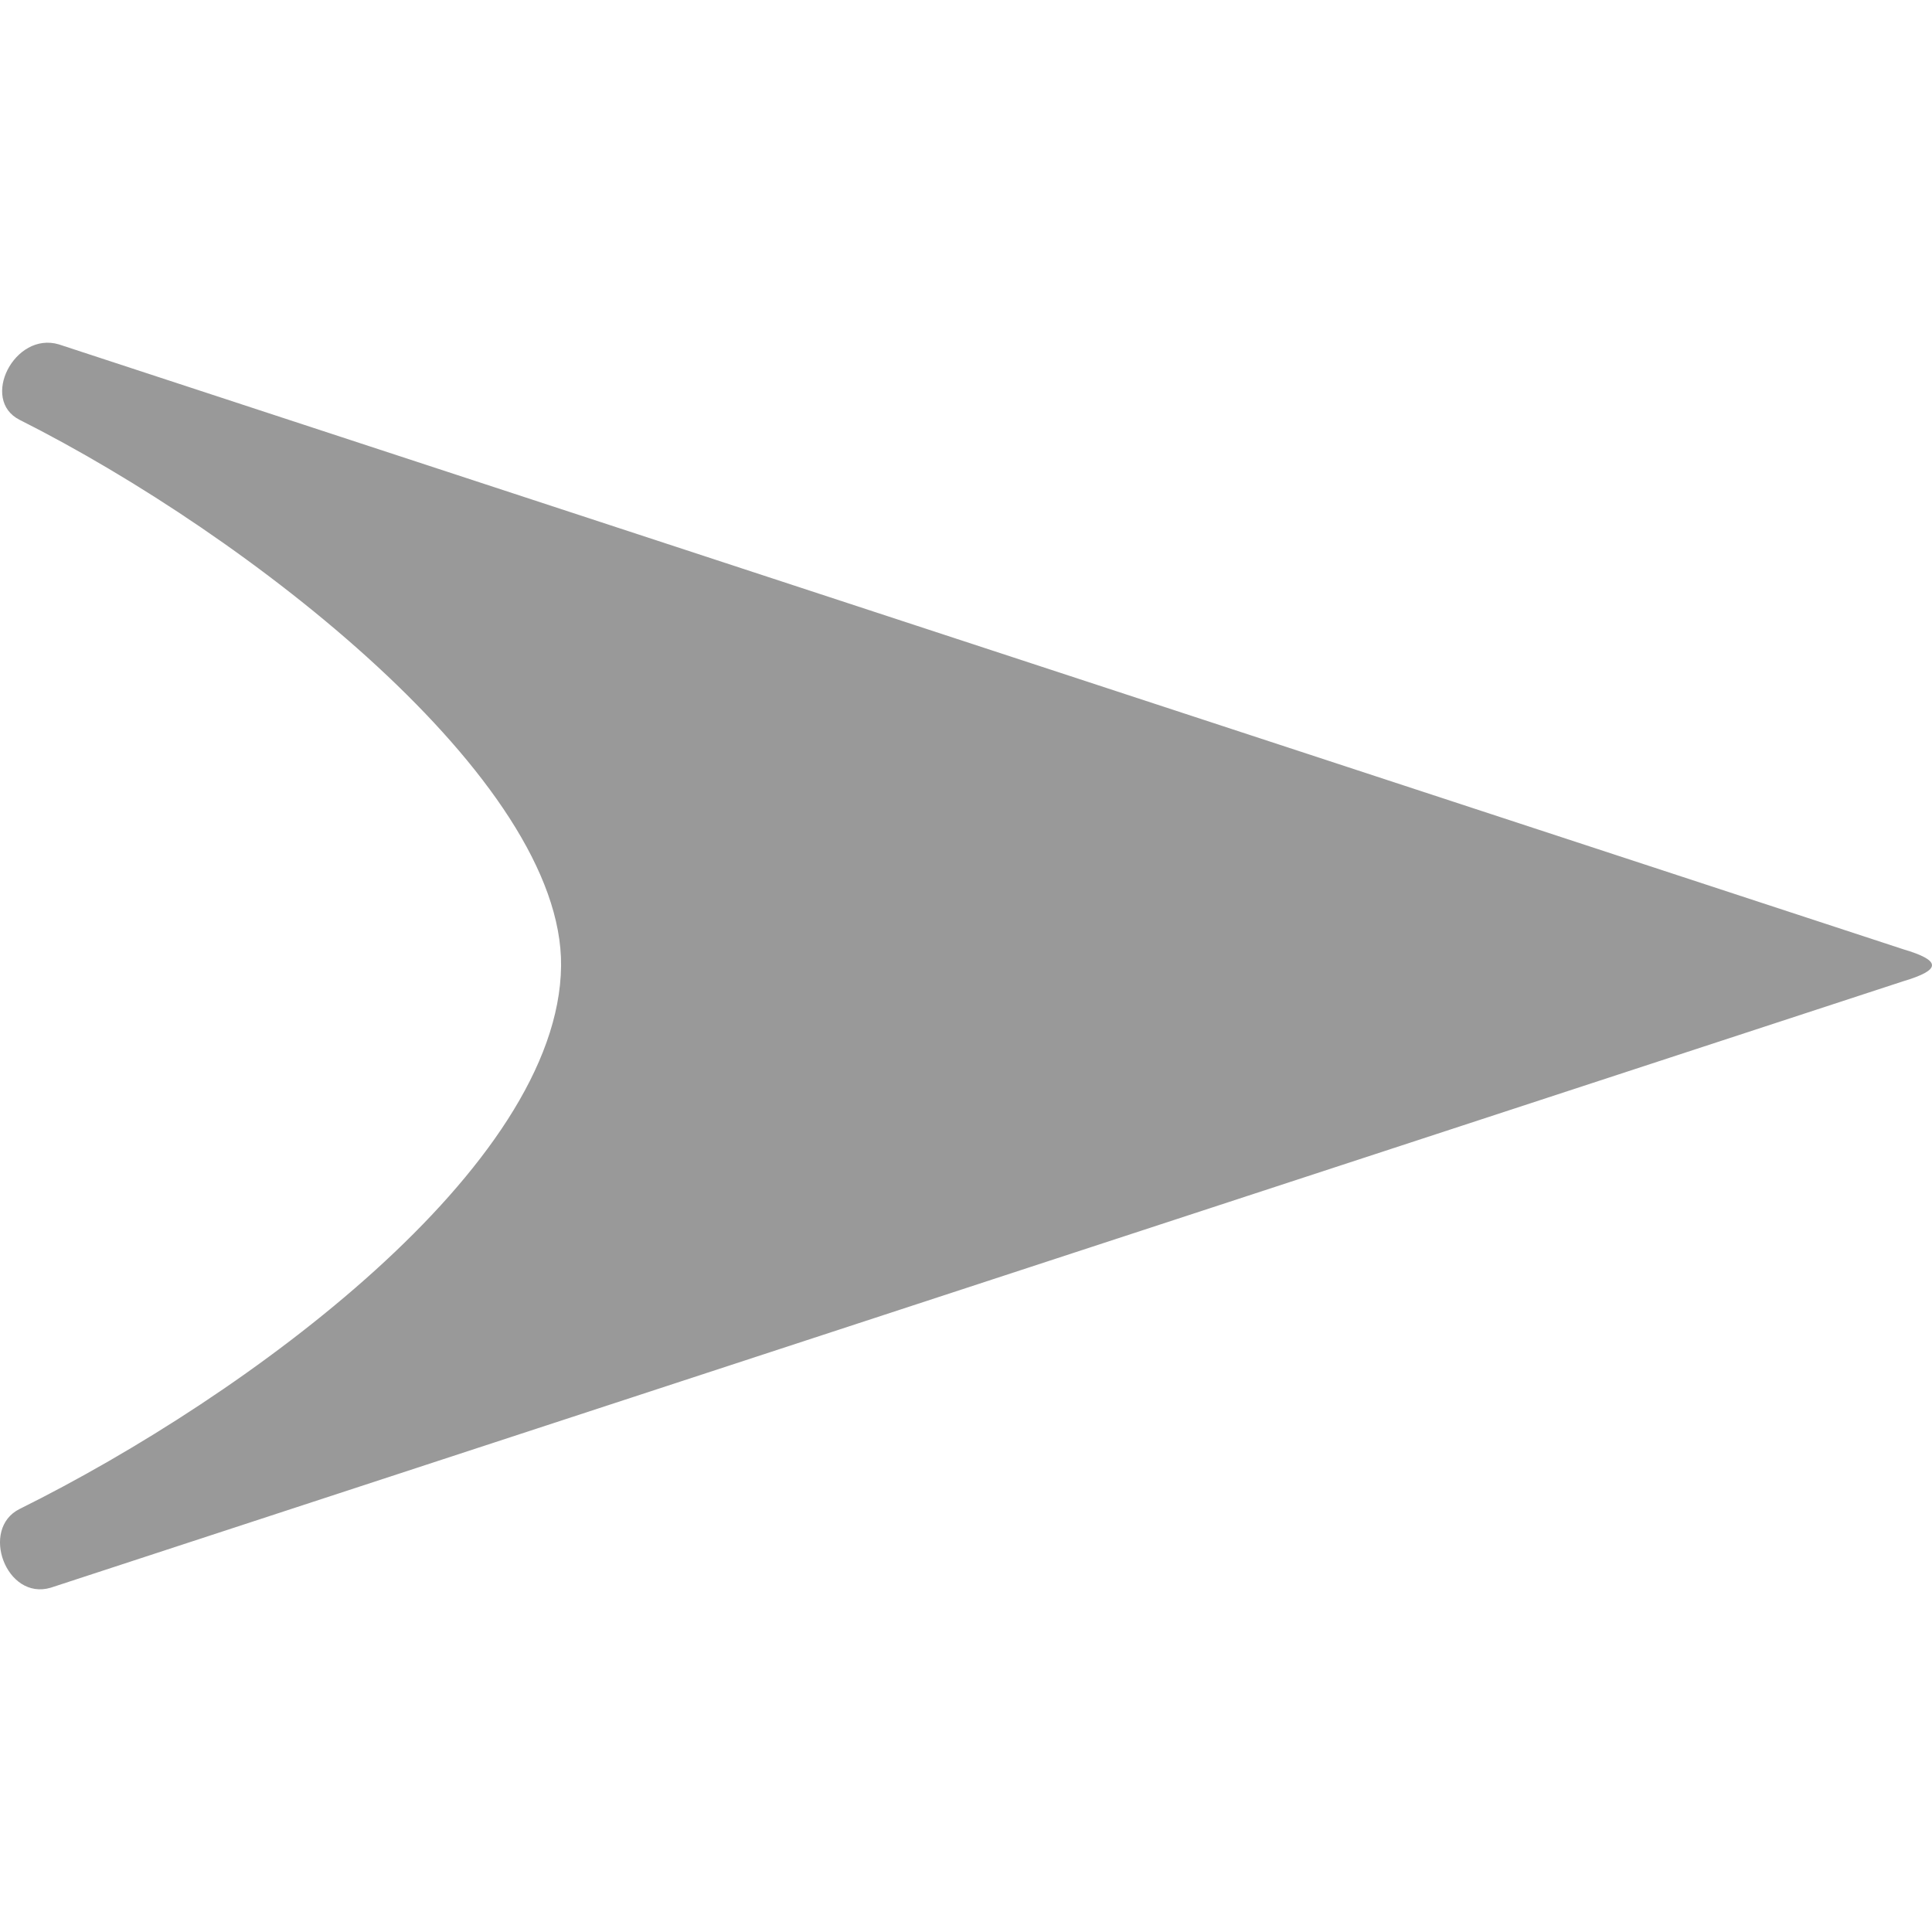
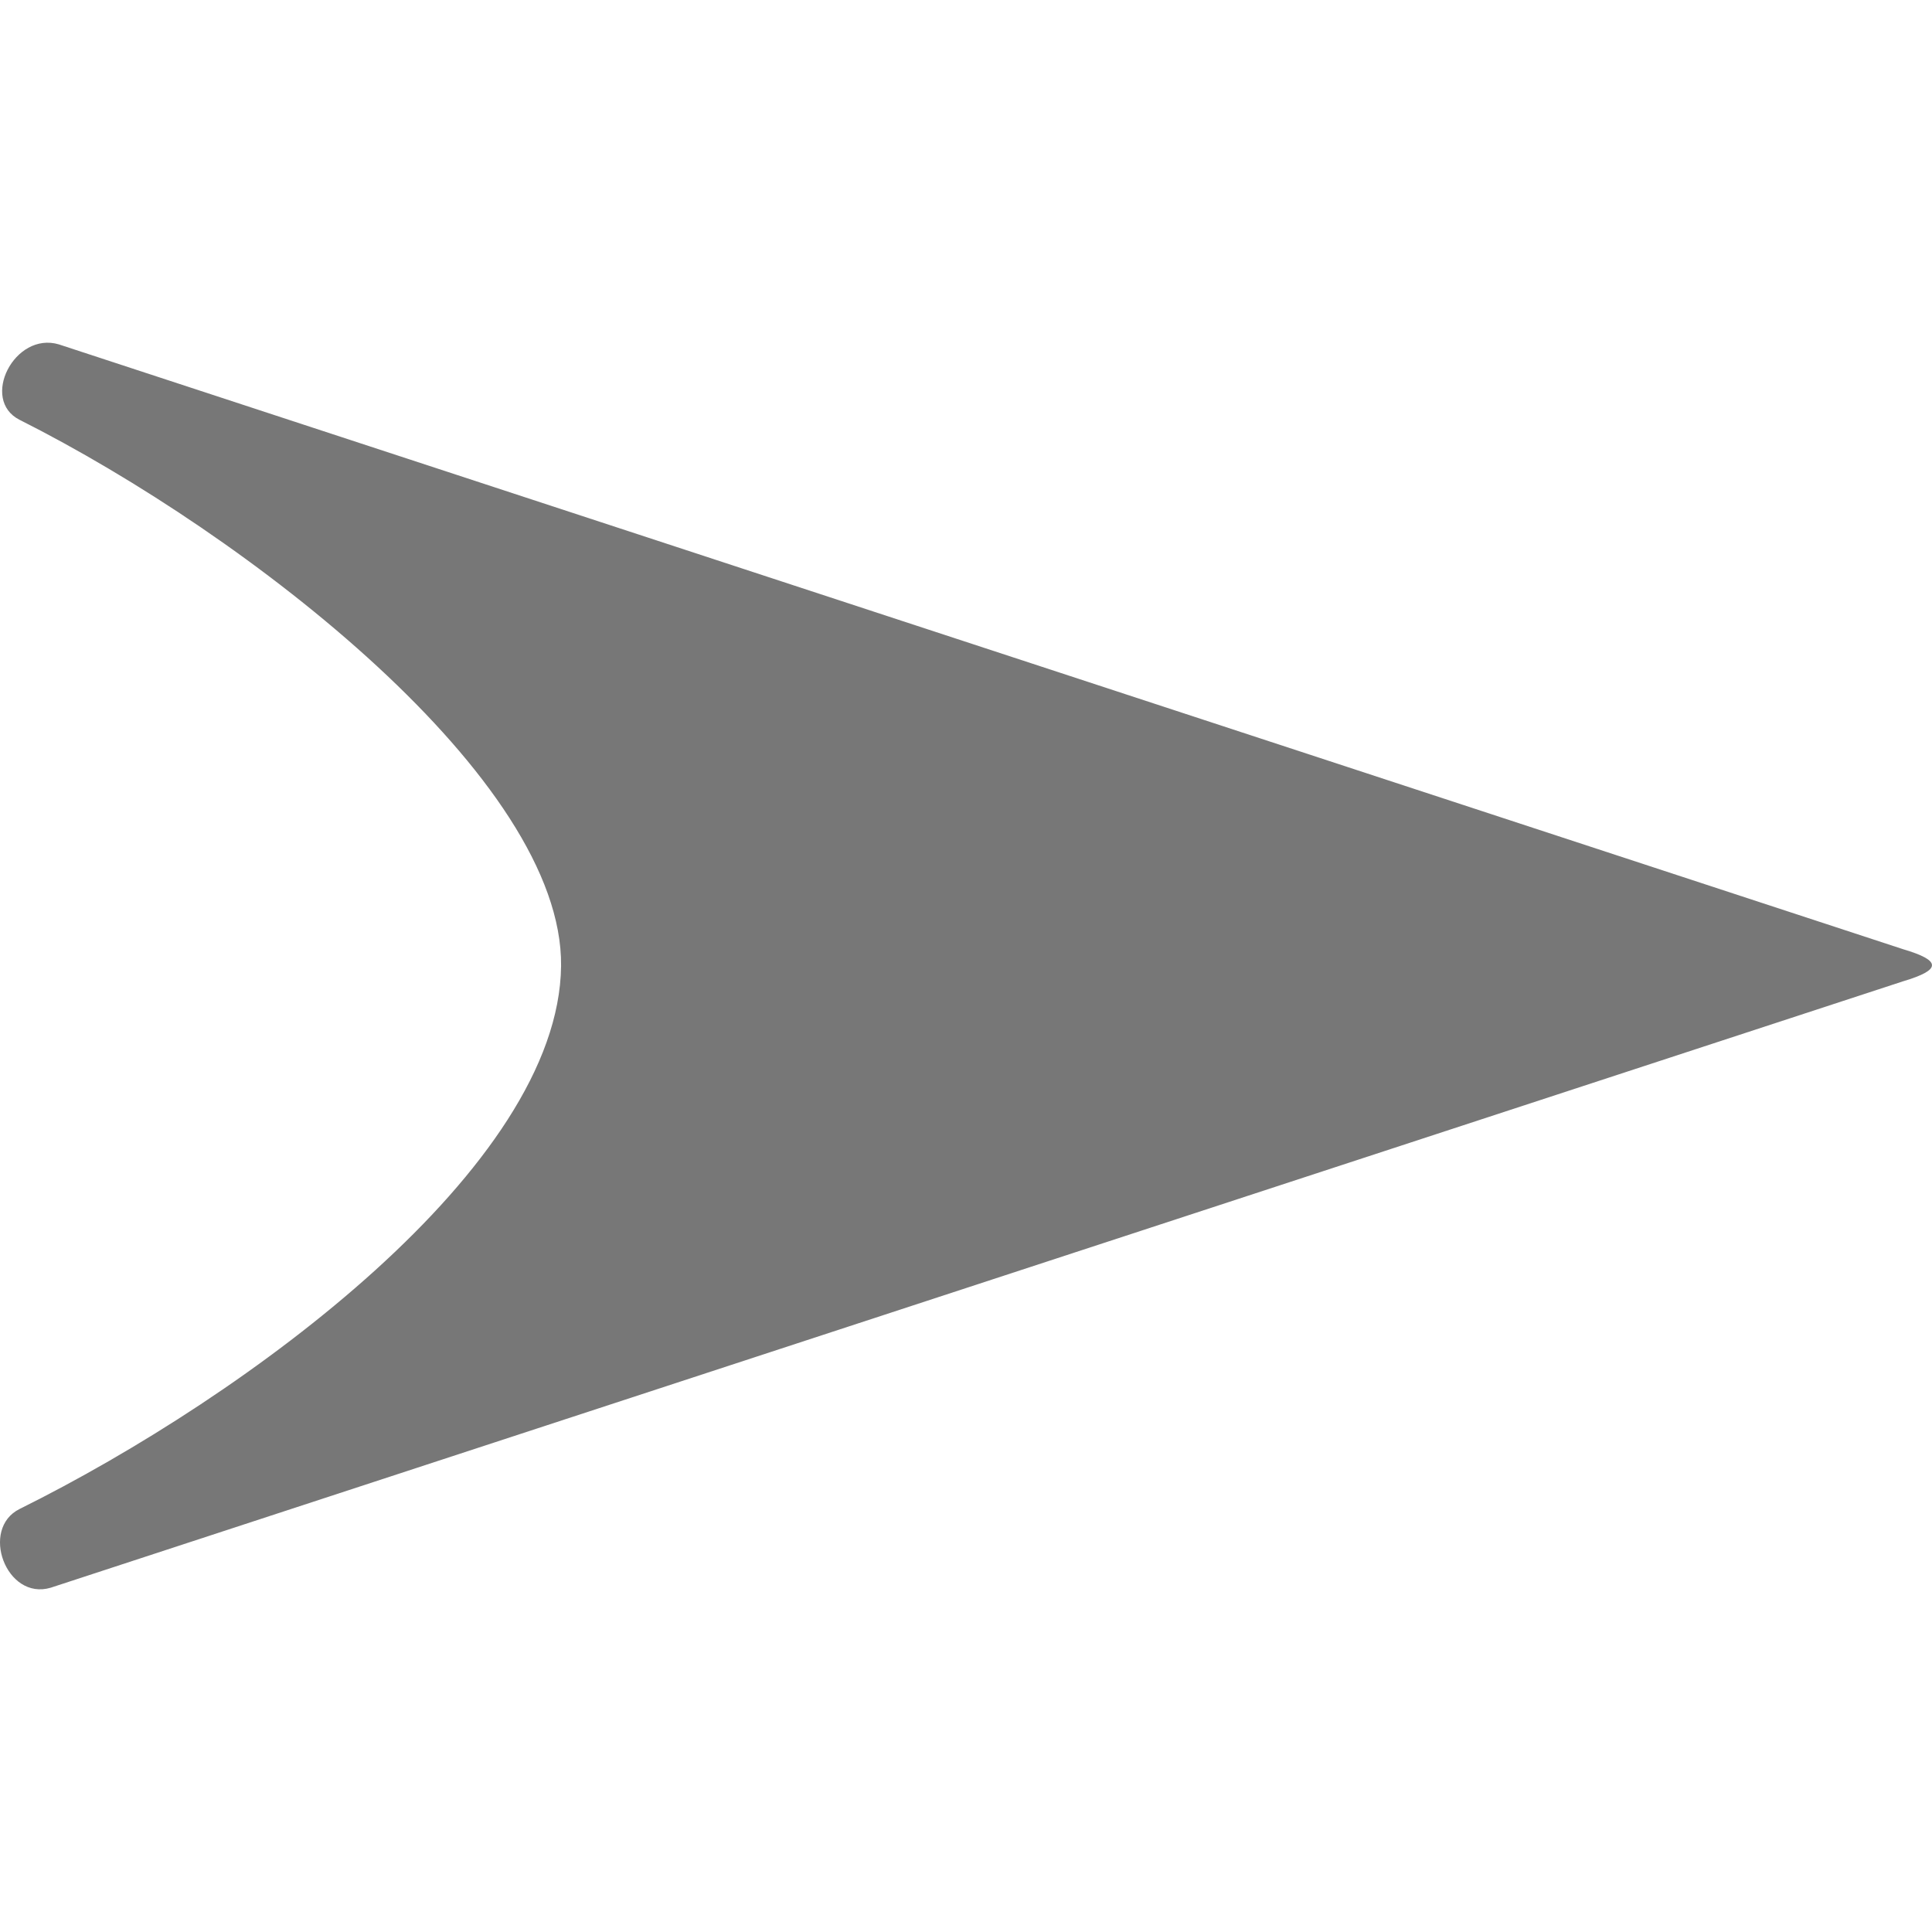
<svg xmlns="http://www.w3.org/2000/svg" viewBox="0 0 400.5 258.42" width="1em" height="1em">
  <defs>
-     <style>.cls-1{fill:#999999;}</style>
+     <style>.cls-1{fill:#777777;}</style>
  </defs>
  <g id="Layer_2" data-name="Layer 2">
    <g id="Layer_1-2" data-name="Layer 1">
      <path class="cls-1" d="M394.51,125.73,12.2.35C3-2.39-4.2,11.84,4.08,16c47.5,23.9,112.66,74.55,112.23,113.21-.46,41.6-64.86,89.06-112.23,112.55-8.31,4.11-2.8,19.07,6.43,16.33l384-125.71C402.49,130,402.49,128.09,394.51,125.73Z" />
    </g>
  </g>
</svg>
